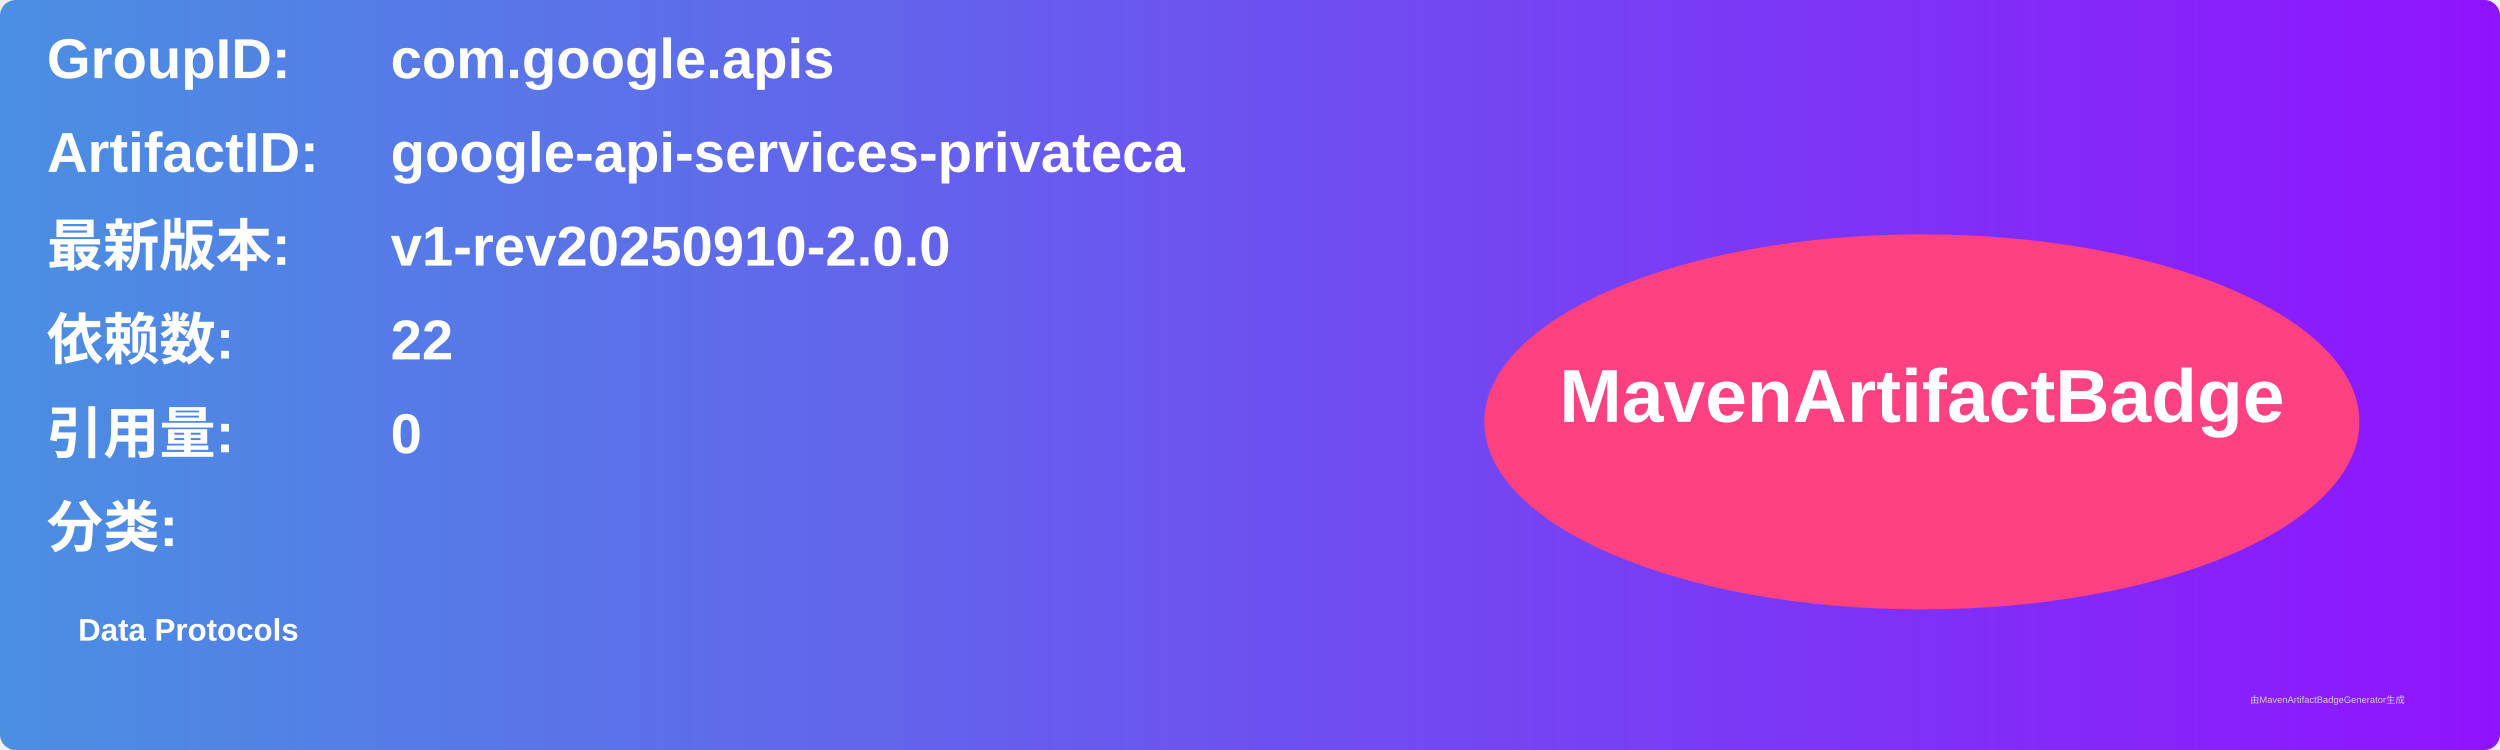
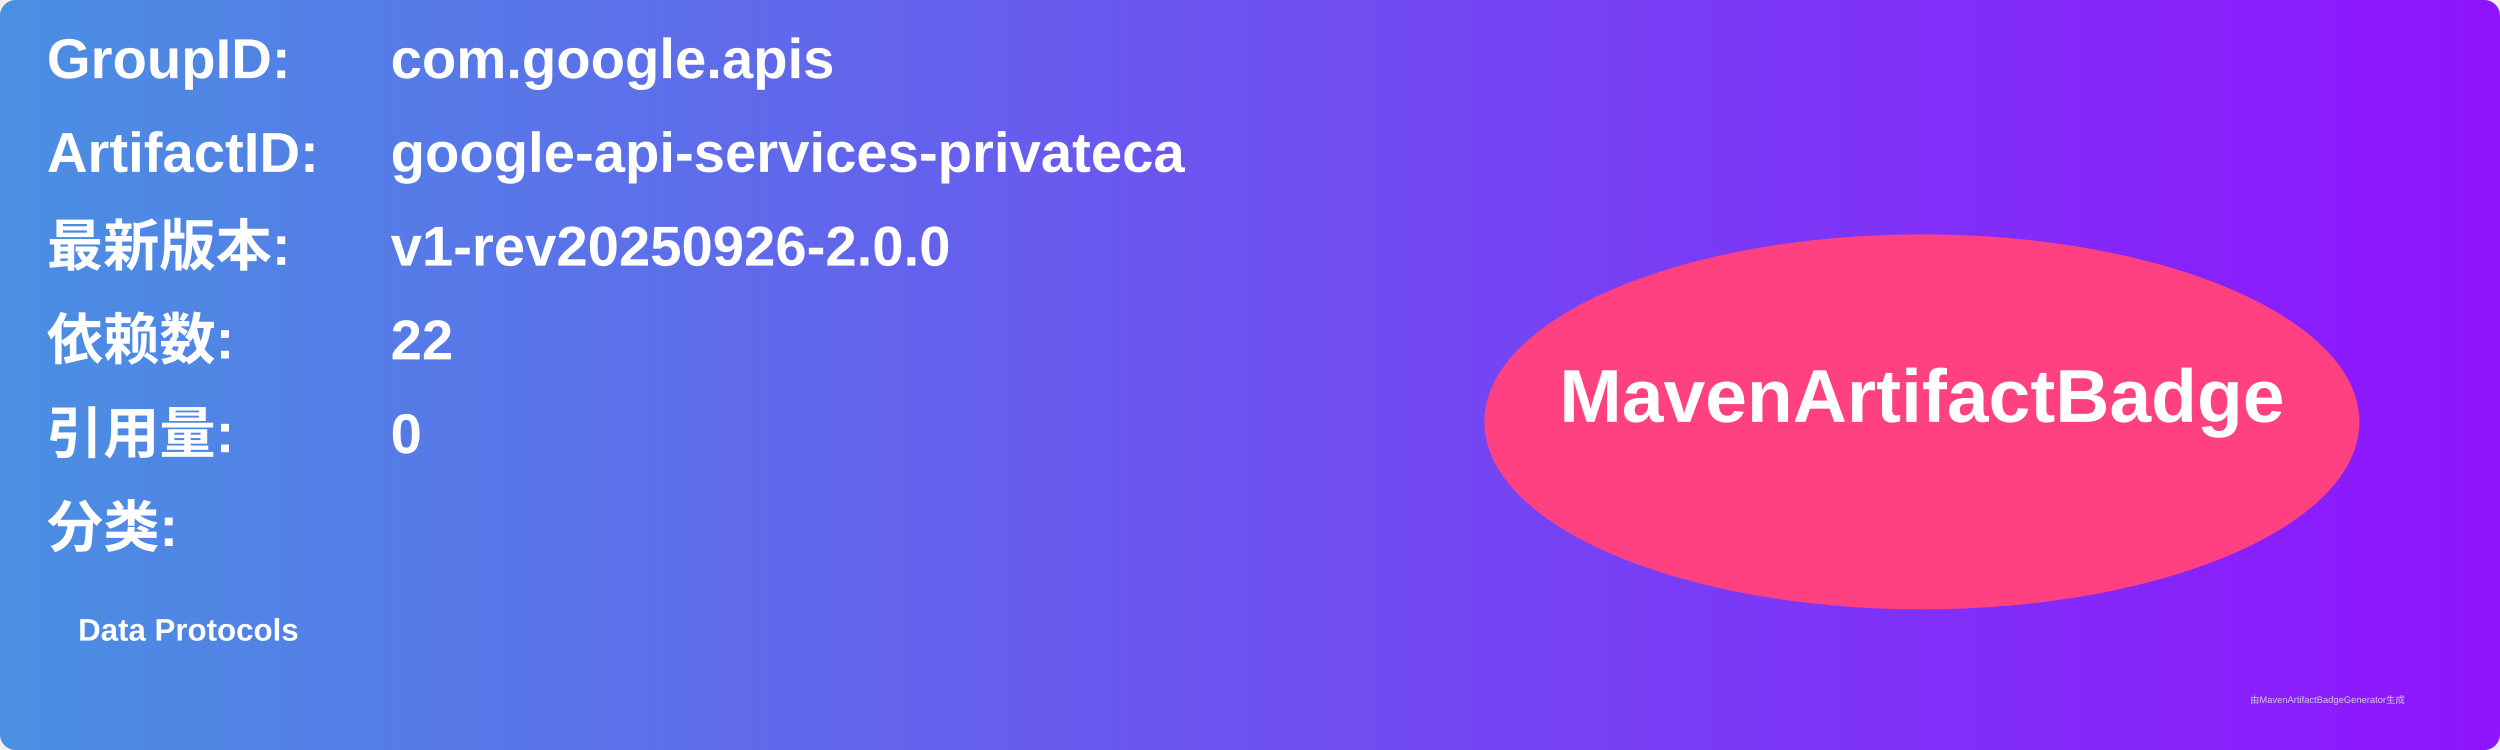
<svg xmlns="http://www.w3.org/2000/svg" width="800" height="240" viewBox="0 0 800 240">
  <linearGradient id="grad" x1="0%" y1="0%" x2="100%" y2="0%">
    <stop offset="0%" stop-color="#4a90e2" />
    <stop offset="100%" stop-color="#9013fe" />
  </linearGradient>
  <rect width="100%" height="100%" rx="5" ry="5" fill="url(#grad)" />
  <g transform="translate(15, 15)">
    <text x="0" y="10" font-family="Arial" font-size="18" fill="white" font-weight="bold" width="260">GroupID:</text>
    <text x="110" y="10" font-family="Arial" font-size="18" fill="white" font-weight="bold" width="460">com.google.apis</text>
    <text x="0" y="40" font-family="Arial" font-size="18" fill="white" font-weight="bold" width="260">ArtifactID:</text>
    <text x="110" y="40" font-family="Arial" font-size="18" fill="white" font-weight="bold" width="460">google-api-services-privateca</text>
    <text x="0" y="70" font-family="Arial" font-size="18" fill="white" font-weight="bold">最新版本:</text>
    <text x="110" y="70" font-family="Arial" font-size="18" fill="white" font-weight="bold">
-       <tspan font-weight="bold">v1-rev20250910-2.0.0</tspan>
+       <tspan font-weight="bold">v1-rev20250926-2.0.0</tspan>
    </text>
    <text x="0" y="100" font-family="Arial" font-size="18" fill="white" font-weight="bold">依赖数: </text>
    <text x="110" y="100" font-family="Arial" font-size="18" fill="white">
      <tspan font-weight="bold">22</tspan>
    </text>
    <text x="0" y="130" font-family="Arial" font-size="18" fill="white" font-weight="bold">引用量: </text>
    <text x="110" y="130" font-family="Arial" font-size="18" fill="white">
      <tspan font-weight="bold">0</tspan>
    </text>
    <text x="0" y="160" font-family="Arial" font-size="18" fill="white" font-weight="bold">分类:</text>
    <text x="10" y="190" font-family="Arial" font-size="10" fill="white">
      <tspan font-weight="bold">Data Protocols</tspan>
    </text>
    <ellipse cx="600" cy="120" rx="140" ry="60" fill="#ff4081" />
    <text x="600" y="120" text-anchor="middle" font-family="Arial" font-size="24" fill="white" font-weight="bold">MavenArtifactBadge</text>
  </g>
  <text x="720" y="225" font-family="Arial" font-size="3" fill="#d0d0d0">由MavenArtifactBadgeGenerator生成</text>
</svg>
